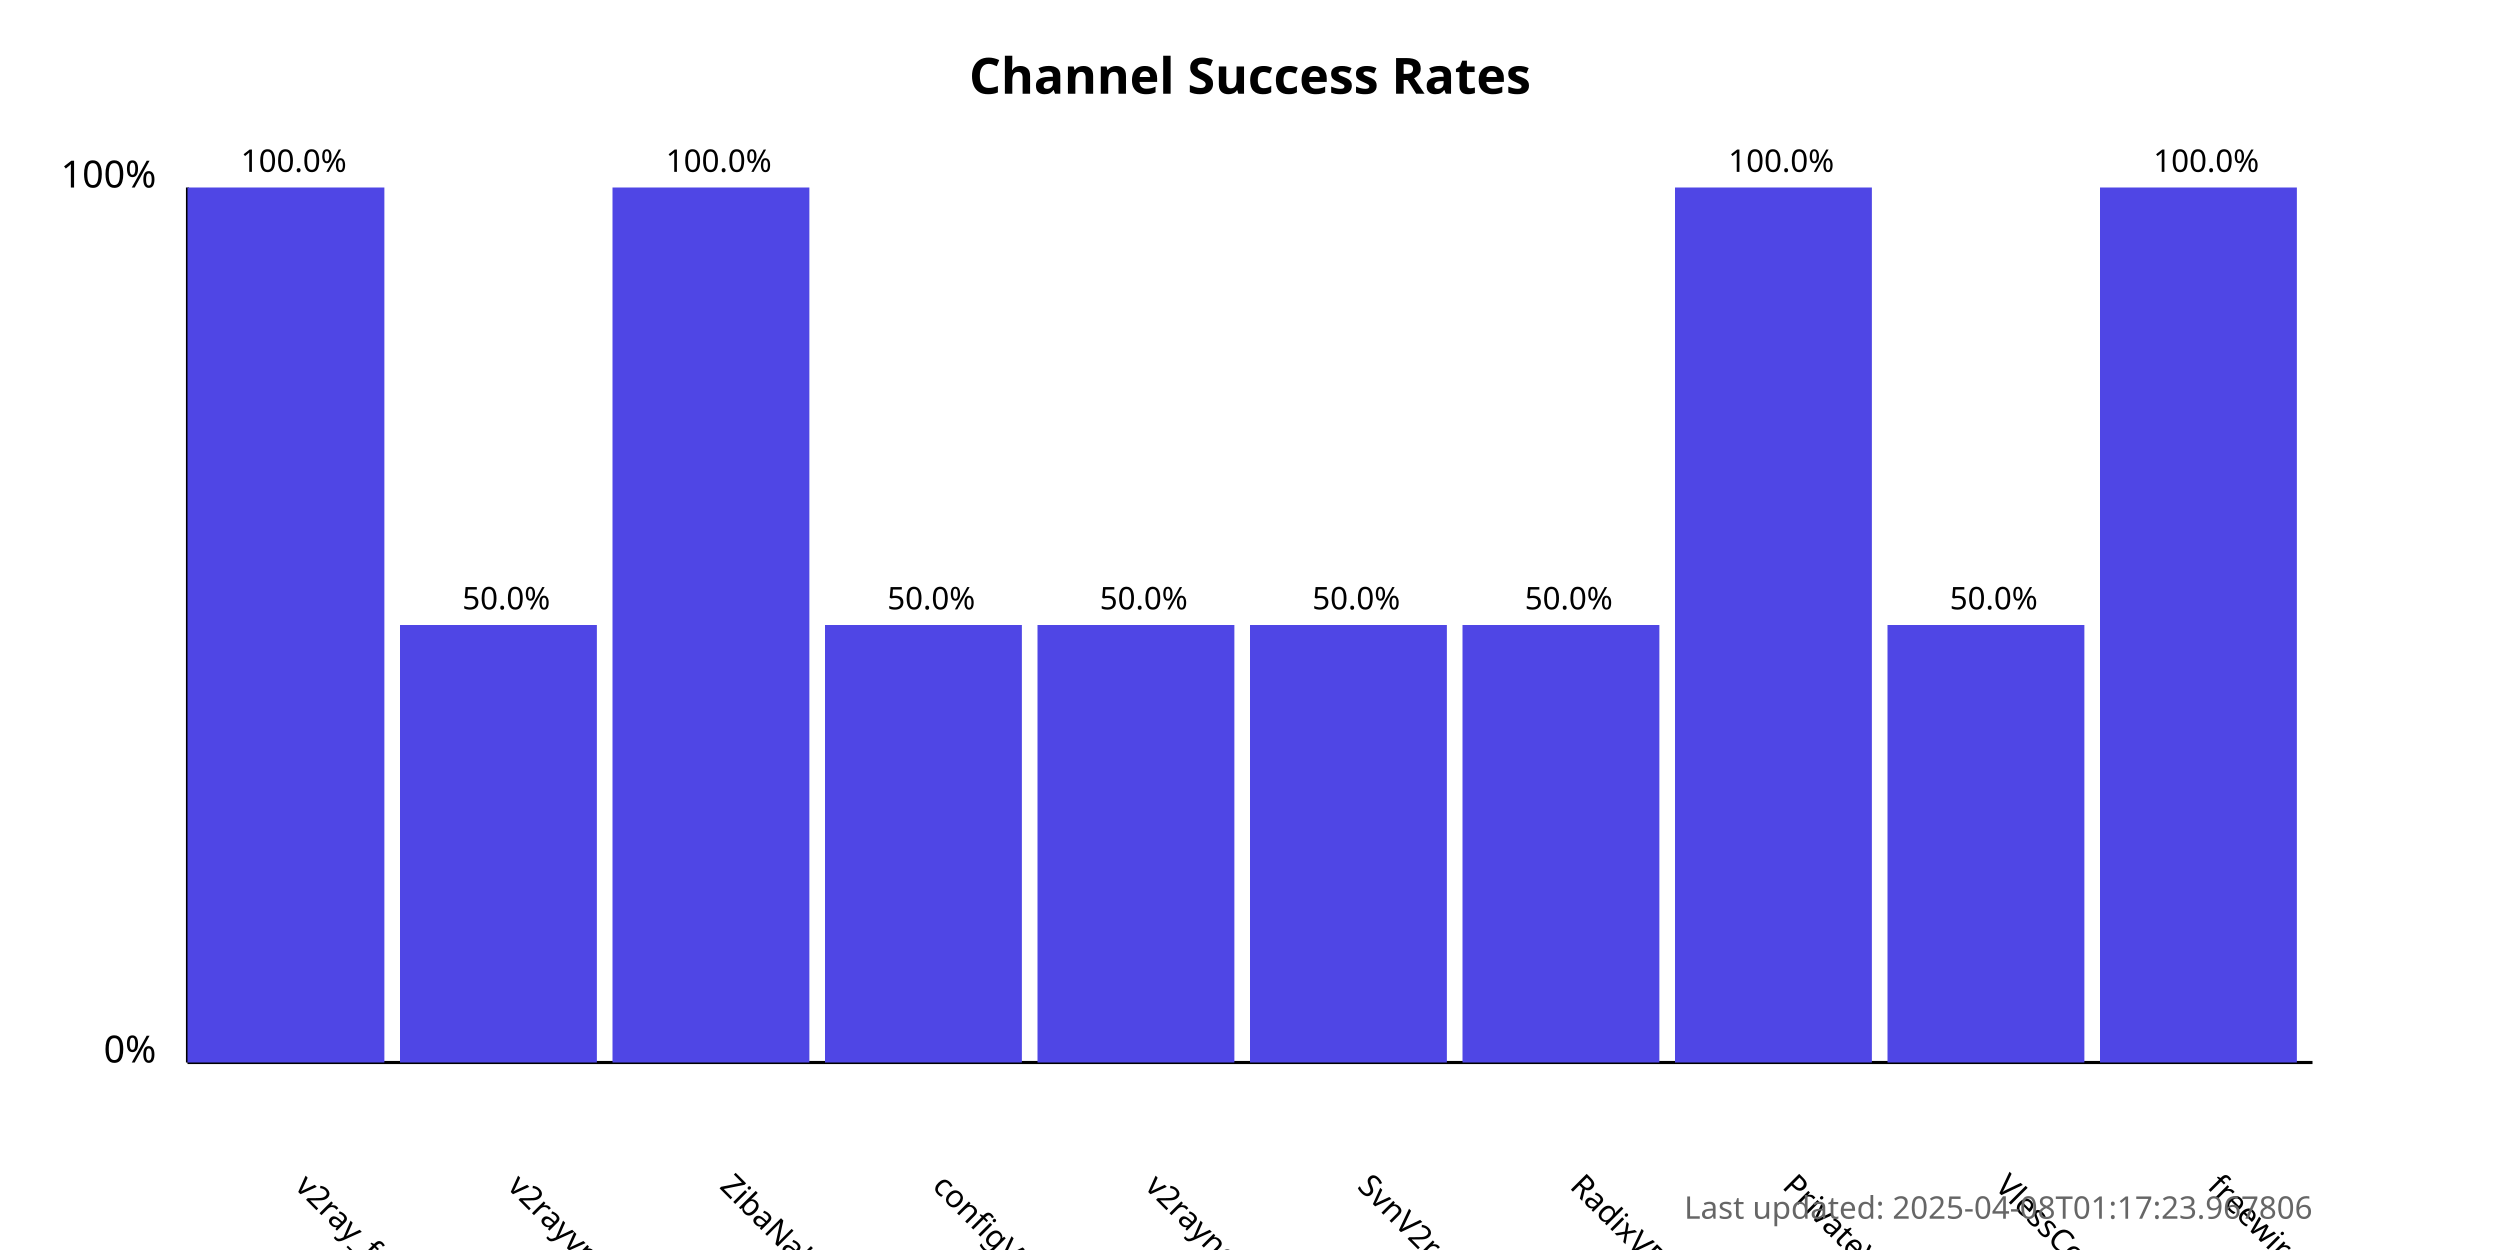
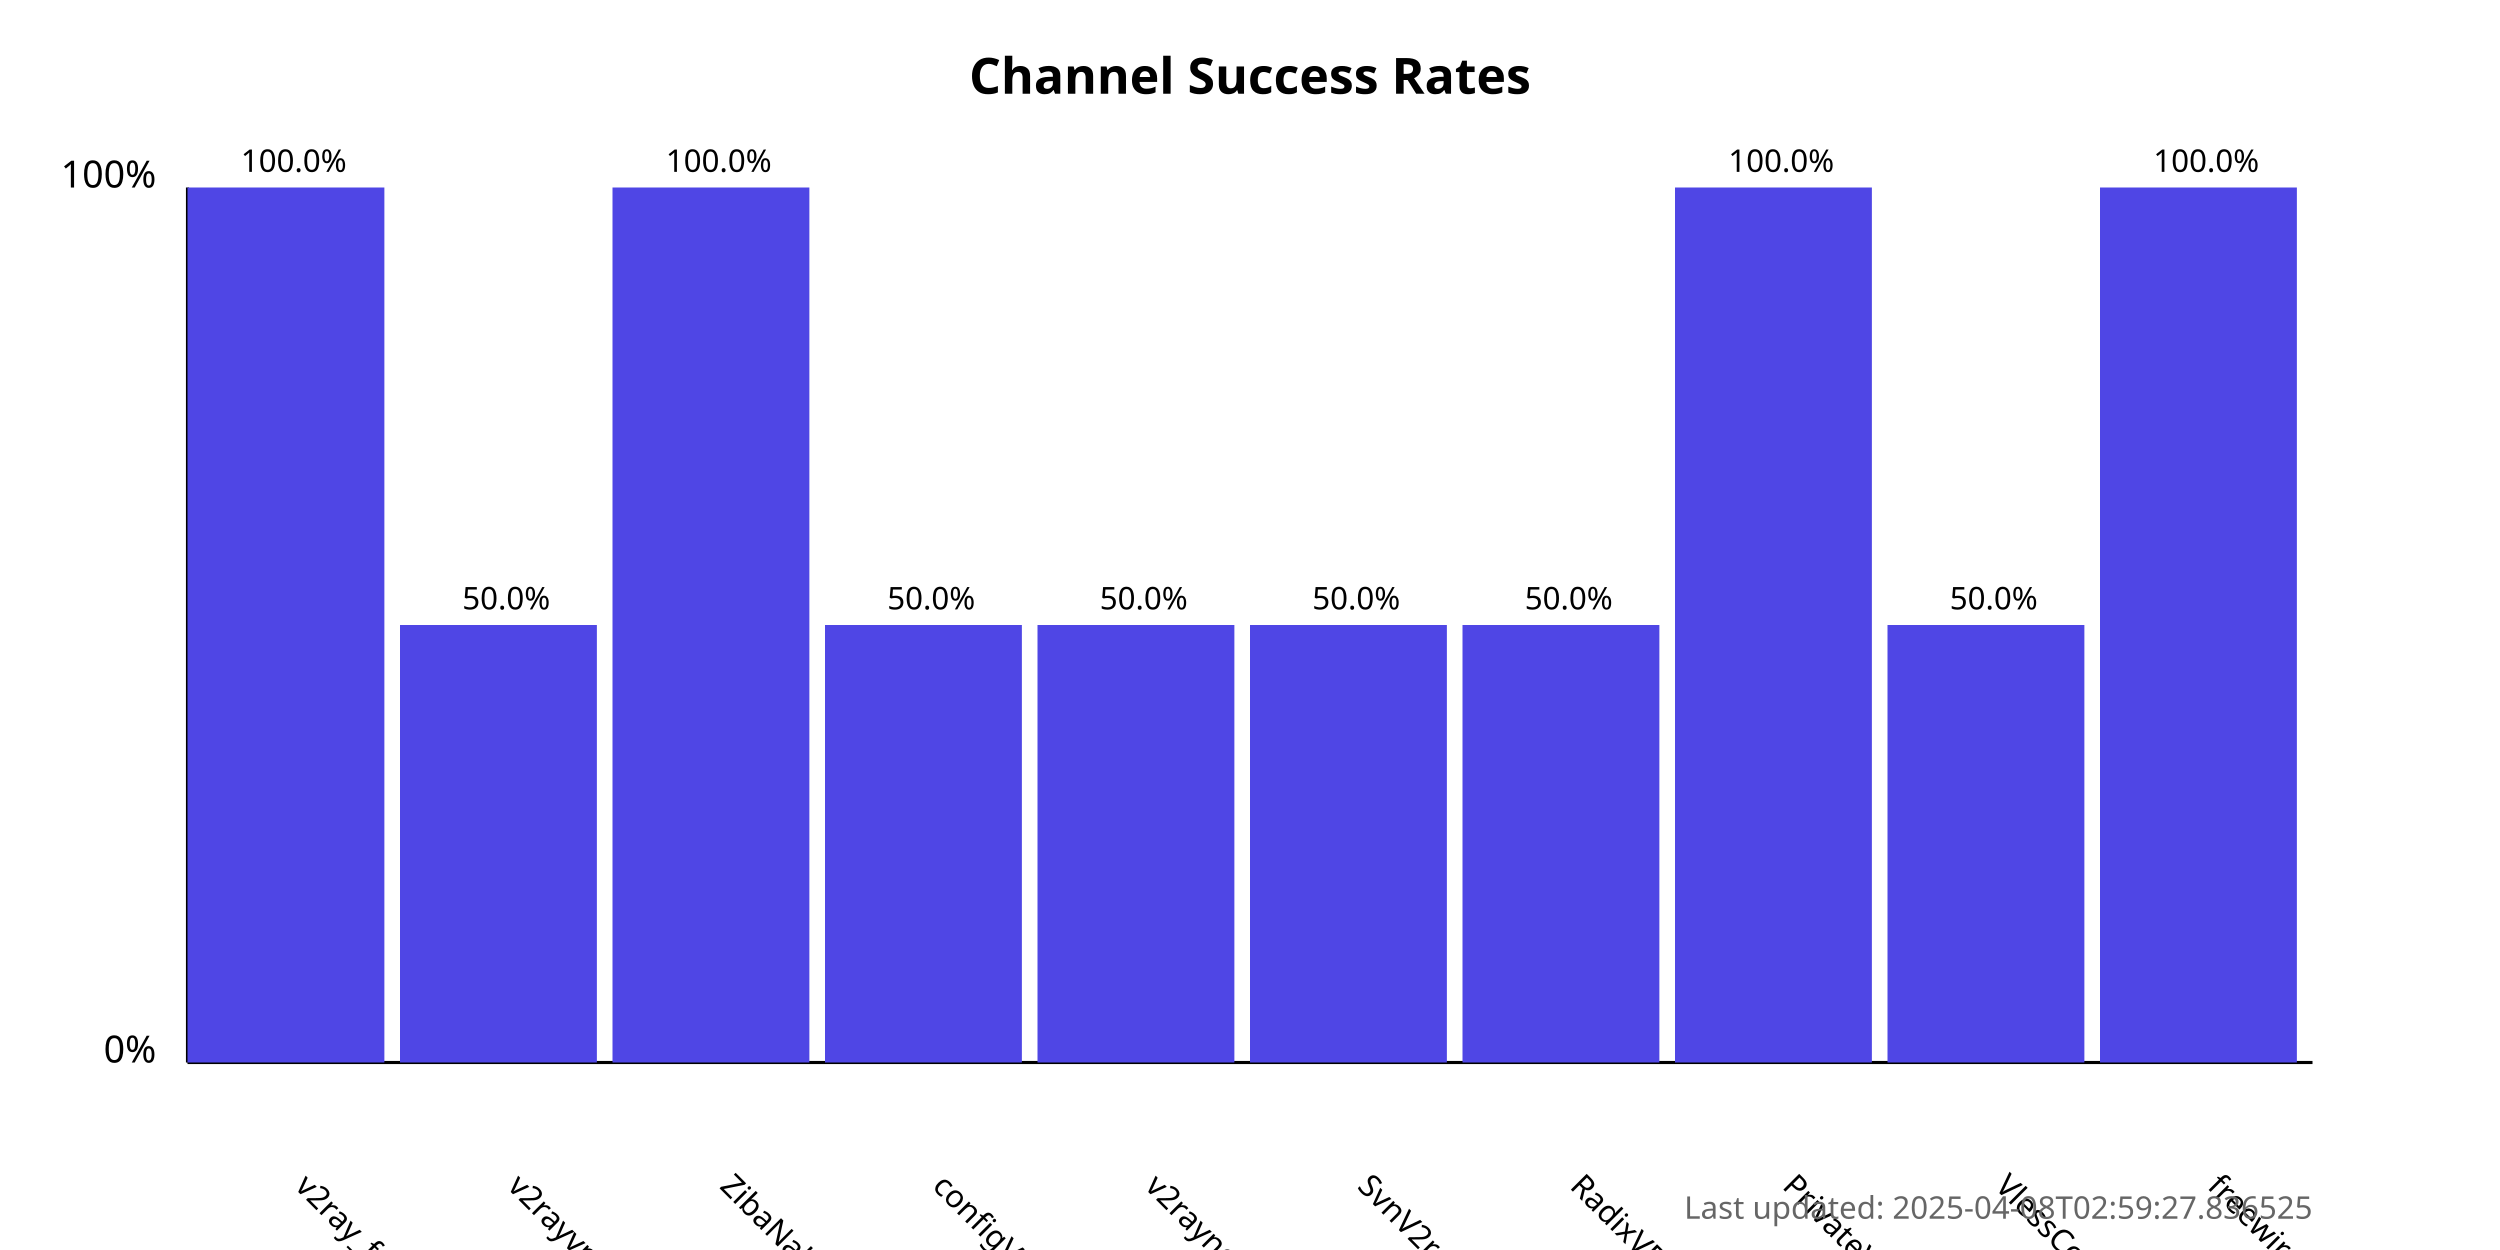
<svg xmlns="http://www.w3.org/2000/svg" width="800" height="400">
  <style>
            .chart-title { font: bold 16px sans-serif; }
            .axis-label { font: 12px sans-serif; }
            .tick-label { font: 10px sans-serif; }
            .bar { fill: #4f46e5; }
            .bar:hover { fill: #6366f1; }
            .timestamp { font: 10px sans-serif; fill: #666; }
        </style>
  <text x="400.0" y="30" text-anchor="middle" class="chart-title">
            Channel Success Rates
        </text>
  <line x1="60" y1="340" x2="60" y2="60" stroke="black" stroke-width="1" />
  <line x1="60" y1="340" x2="740" y2="340" stroke="black" stroke-width="1" />
  <text x="50" y="340" text-anchor="end" class="axis-label">0%</text>
  <text x="50" y="60" text-anchor="end" class="axis-label">100%</text>
  <g>
    <rect x="60" y="60.0" width="63.0" height="280.0" class="bar" />
    <text x="94.0" y="380" transform="rotate(45, 94.0, 380)" text-anchor="start" class="tick-label">
                v2ray_free_conf
            </text>
    <text x="94.0" y="55.0" text-anchor="middle" class="tick-label">
                100.0%
            </text>
  </g>
  <g>
    <rect x="128.0" y="200.0" width="63.0" height="140.0" class="bar" />
    <text x="162.0" y="380" transform="rotate(45, 162.0, 380)" text-anchor="start" class="tick-label">
                v2rayvpno
            </text>
    <text x="162.0" y="195.0" text-anchor="middle" class="tick-label">
                50.0%
            </text>
  </g>
  <g>
    <rect x="196.0" y="60.0" width="63.0" height="280.0" class="bar" />
    <text x="230.0" y="380" transform="rotate(45, 230.0, 380)" text-anchor="start" class="tick-label">
                ZibaNabz
            </text>
    <text x="230.0" y="55.0" text-anchor="middle" class="tick-label">
                100.0%
            </text>
  </g>
  <g>
    <rect x="264.0" y="200.0" width="63.0" height="140.0" class="bar" />
    <text x="298.0" y="380" transform="rotate(45, 298.0, 380)" text-anchor="start" class="tick-label">
                configV2rayForFree
            </text>
    <text x="298.0" y="195.0" text-anchor="middle" class="tick-label">
                50.0%
            </text>
  </g>
  <g>
    <rect x="332.0" y="200.0" width="63.0" height="140.0" class="bar" />
    <text x="366.0" y="380" transform="rotate(45, 366.0, 380)" text-anchor="start" class="tick-label">
                v2rayngvpn
            </text>
    <text x="366.0" y="195.0" text-anchor="middle" class="tick-label">
                50.0%
            </text>
  </g>
  <g>
    <rect x="400.0" y="200.0" width="63.0" height="140.0" class="bar" />
    <text x="434.0" y="380" transform="rotate(45, 434.0, 380)" text-anchor="start" class="tick-label">
                SvnV2ray
            </text>
    <text x="434.0" y="195.0" text-anchor="middle" class="tick-label">
                50.0%
            </text>
  </g>
  <g>
    <rect x="468.0" y="200.0" width="63.0" height="140.0" class="bar" />
    <text x="502.0" y="380" transform="rotate(45, 502.0, 380)" text-anchor="start" class="tick-label">
                RadixVPN
            </text>
    <text x="502.0" y="195.0" text-anchor="middle" class="tick-label">
                50.0%
            </text>
  </g>
  <g>
    <rect x="536.0" y="60.0" width="63.0" height="280.0" class="bar" />
    <text x="570.0" y="380" transform="rotate(45, 570.0, 380)" text-anchor="start" class="tick-label">
                PrivateVPNs
            </text>
    <text x="570.0" y="55.0" text-anchor="middle" class="tick-label">
                100.0%
            </text>
  </g>
  <g>
    <rect x="604.0" y="200.0" width="63.0" height="140.0" class="bar" />
    <text x="638.0" y="380" transform="rotate(45, 638.0, 380)" text-anchor="start" class="tick-label">
                VlessConfig
            </text>
    <text x="638.0" y="195.0" text-anchor="middle" class="tick-label">
                50.0%
            </text>
  </g>
  <g>
    <rect x="672.0" y="60.0" width="63.0" height="280.0" class="bar" />
    <text x="706.0" y="380" transform="rotate(45, 706.0, 380)" text-anchor="start" class="tick-label">
                freewireguard
            </text>
    <text x="706.0" y="55.0" text-anchor="middle" class="tick-label">
                100.0%
            </text>
  </g>
  <text x="740" y="390" text-anchor="end" class="timestamp">
-             Last updated: 2025-04-08T01:17:23.967806
+             Last updated: 2025-04-08T02:59:27.836525
        </text>
</svg>
